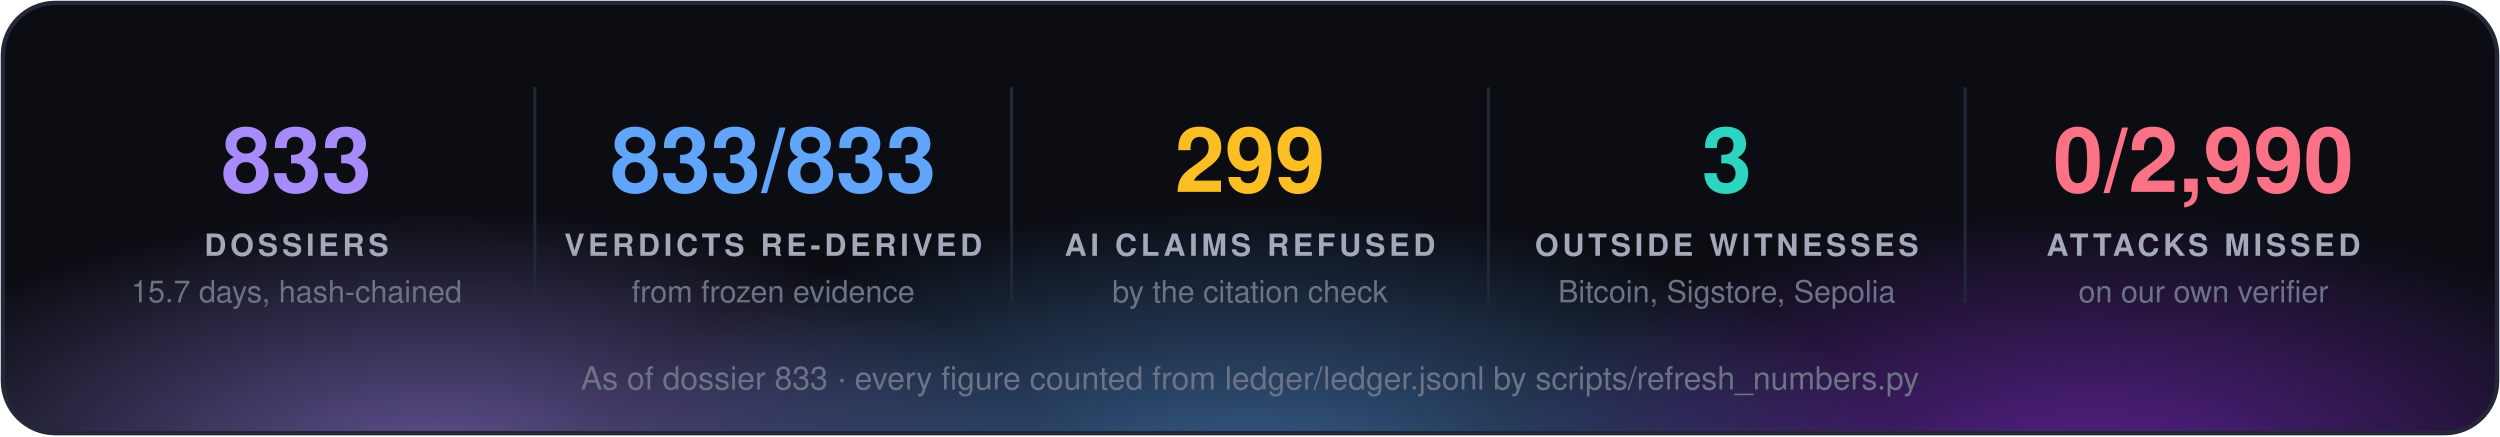
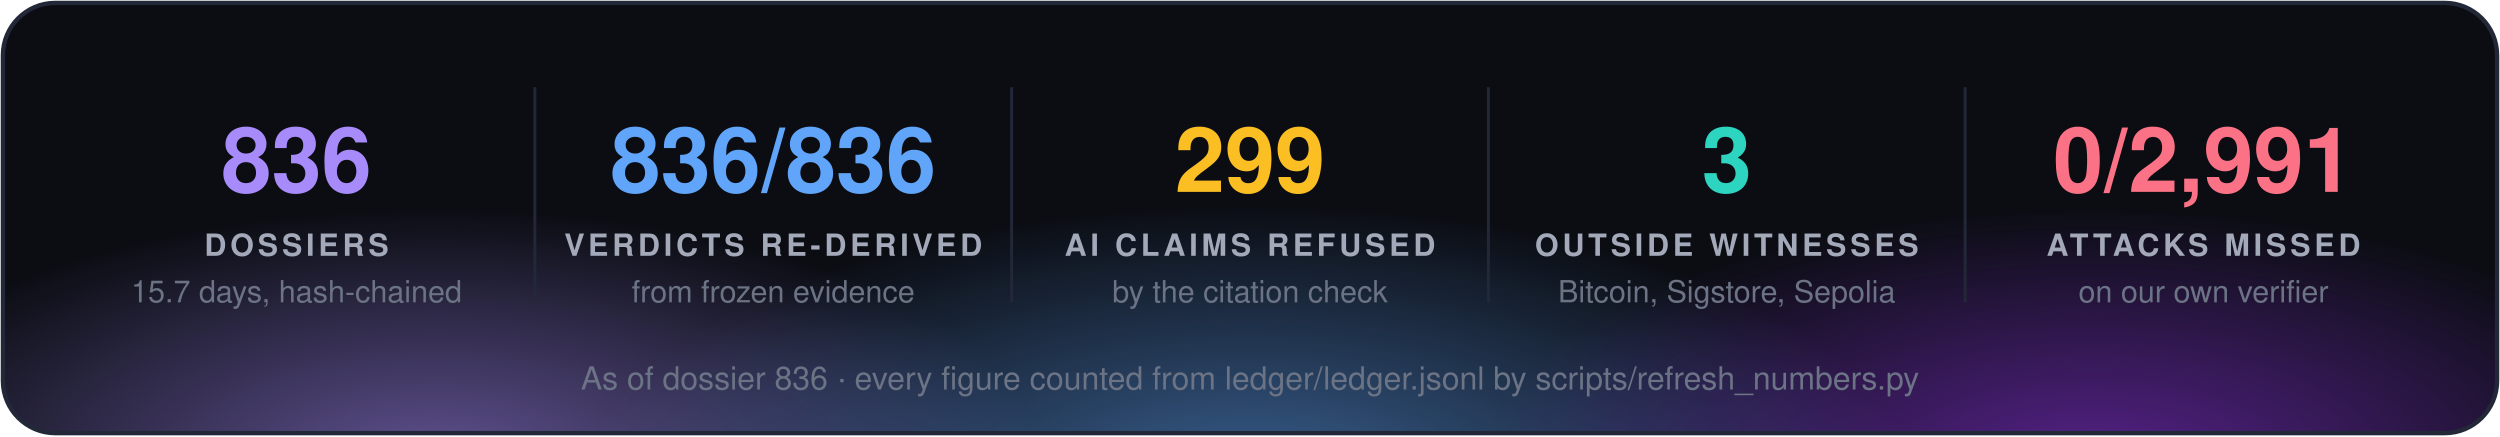
<svg xmlns="http://www.w3.org/2000/svg" width="860" height="150" viewBox="0 0 860 150" font-family="'Segoe UI', 'Helvetica Neue', Helvetica, Arial, sans-serif">
  <defs>
    <radialGradient id="g0" cx="50%" cy="50%" r="50%">
      <stop offset="0" stop-color="#a78bfa" stop-opacity="0.55" />
      <stop offset="1" stop-color="#a78bfa" stop-opacity="0" />
    </radialGradient>
    <radialGradient id="g1" cx="50%" cy="50%" r="50%">
      <stop offset="0" stop-color="#60a5fa" stop-opacity="0.55" />
      <stop offset="1" stop-color="#60a5fa" stop-opacity="0" />
    </radialGradient>
    <radialGradient id="g2" cx="50%" cy="50%" r="50%">
      <stop offset="0" stop-color="#9333ea" stop-opacity="0.55" />
      <stop offset="1" stop-color="#9333ea" stop-opacity="0" />
    </radialGradient>
    <clipPath id="panel">
      <rect x="1" y="1" width="858" height="148" rx="18" />
    </clipPath>
  </defs>
  <rect x="1" y="1" width="858" height="148" rx="18" fill="#0b0d13" />
  <g clip-path="url(#panel)">
    <ellipse cx="150" cy="160" rx="210" ry="88" fill="url(#g0)" />
    <ellipse cx="430" cy="168" rx="230" ry="97" fill="url(#g1)" />
    <ellipse cx="720" cy="160" rx="210" ry="88" fill="url(#g2)" />
  </g>
  <rect x="1" y="1" width="858" height="148" rx="18" fill="none" stroke="#232838" stroke-width="1.5" />
-   <text x="102.0" y="66" fill="#a78bfa" font-size="31" font-weight="700" text-anchor="middle">833</text>
+   <text x="102.0" y="66" fill="#a78bfa" font-size="31" font-weight="700" text-anchor="middle">836</text>
  <text x="102.0" y="88" fill="#a3a9b8" font-size="10.5" font-weight="700" letter-spacing="1.3" text-anchor="middle">DOSSIERS</text>
  <text x="102.0" y="104" fill="#6b7385" font-size="10.5" text-anchor="middle">15.7 days, hash-chained</text>
  <line x1="184.0" y1="30" x2="184.0" y2="104" stroke="#232838" />
-   <text x="266.0" y="66" fill="#60a5fa" font-size="31" font-weight="700" text-anchor="middle">833/833</text>
+   <text x="266.0" y="66" fill="#60a5fa" font-size="31" font-weight="700" text-anchor="middle">836/836</text>
  <text x="266.0" y="88" fill="#a3a9b8" font-size="10.5" font-weight="700" letter-spacing="1.3" text-anchor="middle">VERDICTS RE-DERIVED</text>
  <text x="266.0" y="104" fill="#6b7385" font-size="10.5" text-anchor="middle">from frozen evidence</text>
  <line x1="348.0" y1="30" x2="348.0" y2="104" stroke="#232838" />
  <text x="430.0" y="66" fill="#fbbf24" font-size="31" font-weight="700" text-anchor="middle">299</text>
  <text x="430.0" y="88" fill="#a3a9b8" font-size="10.5" font-weight="700" letter-spacing="1.3" text-anchor="middle">AI CLAIMS REFUSED</text>
  <text x="430.0" y="104" fill="#6b7385" font-size="10.5" text-anchor="middle">by the citation check</text>
  <line x1="512.0" y1="30" x2="512.0" y2="104" stroke="#232838" />
  <text x="594.0" y="66" fill="#2dd4bf" font-size="31" font-weight="700" text-anchor="middle">3</text>
  <text x="594.0" y="88" fill="#a3a9b8" font-size="10.5" font-weight="700" letter-spacing="1.3" text-anchor="middle">OUTSIDE WITNESSES</text>
  <text x="594.0" y="104" fill="#6b7385" font-size="10.5" text-anchor="middle">Bitcoin, Sigstore, Sepolia</text>
  <line x1="676.0" y1="30" x2="676.0" y2="104" stroke="#232838" />
-   <text x="758.0" y="66" fill="#fb7185" font-size="31" font-weight="700" text-anchor="middle">0/2,990</text>
+   <text x="758.0" y="66" fill="#fb7185" font-size="31" font-weight="700" text-anchor="middle">0/2,991</text>
  <text x="758.0" y="88" fill="#a3a9b8" font-size="10.5" font-weight="700" letter-spacing="1.3" text-anchor="middle">ATTACKS MISSED</text>
  <text x="758.0" y="104" fill="#6b7385" font-size="10.5" text-anchor="middle">on our own verifier</text>
-   <text x="430.0" y="134" fill="#6b7385" font-size="11" text-anchor="middle">As of dossier 833 · every figure counted from ledger/ledger.jsonl by scripts/refresh_numbers.py</text>
+   <text x="430.0" y="134" fill="#6b7385" font-size="11" text-anchor="middle">As of dossier 836 · every figure counted from ledger/ledger.jsonl by scripts/refresh_numbers.py</text>
</svg>
